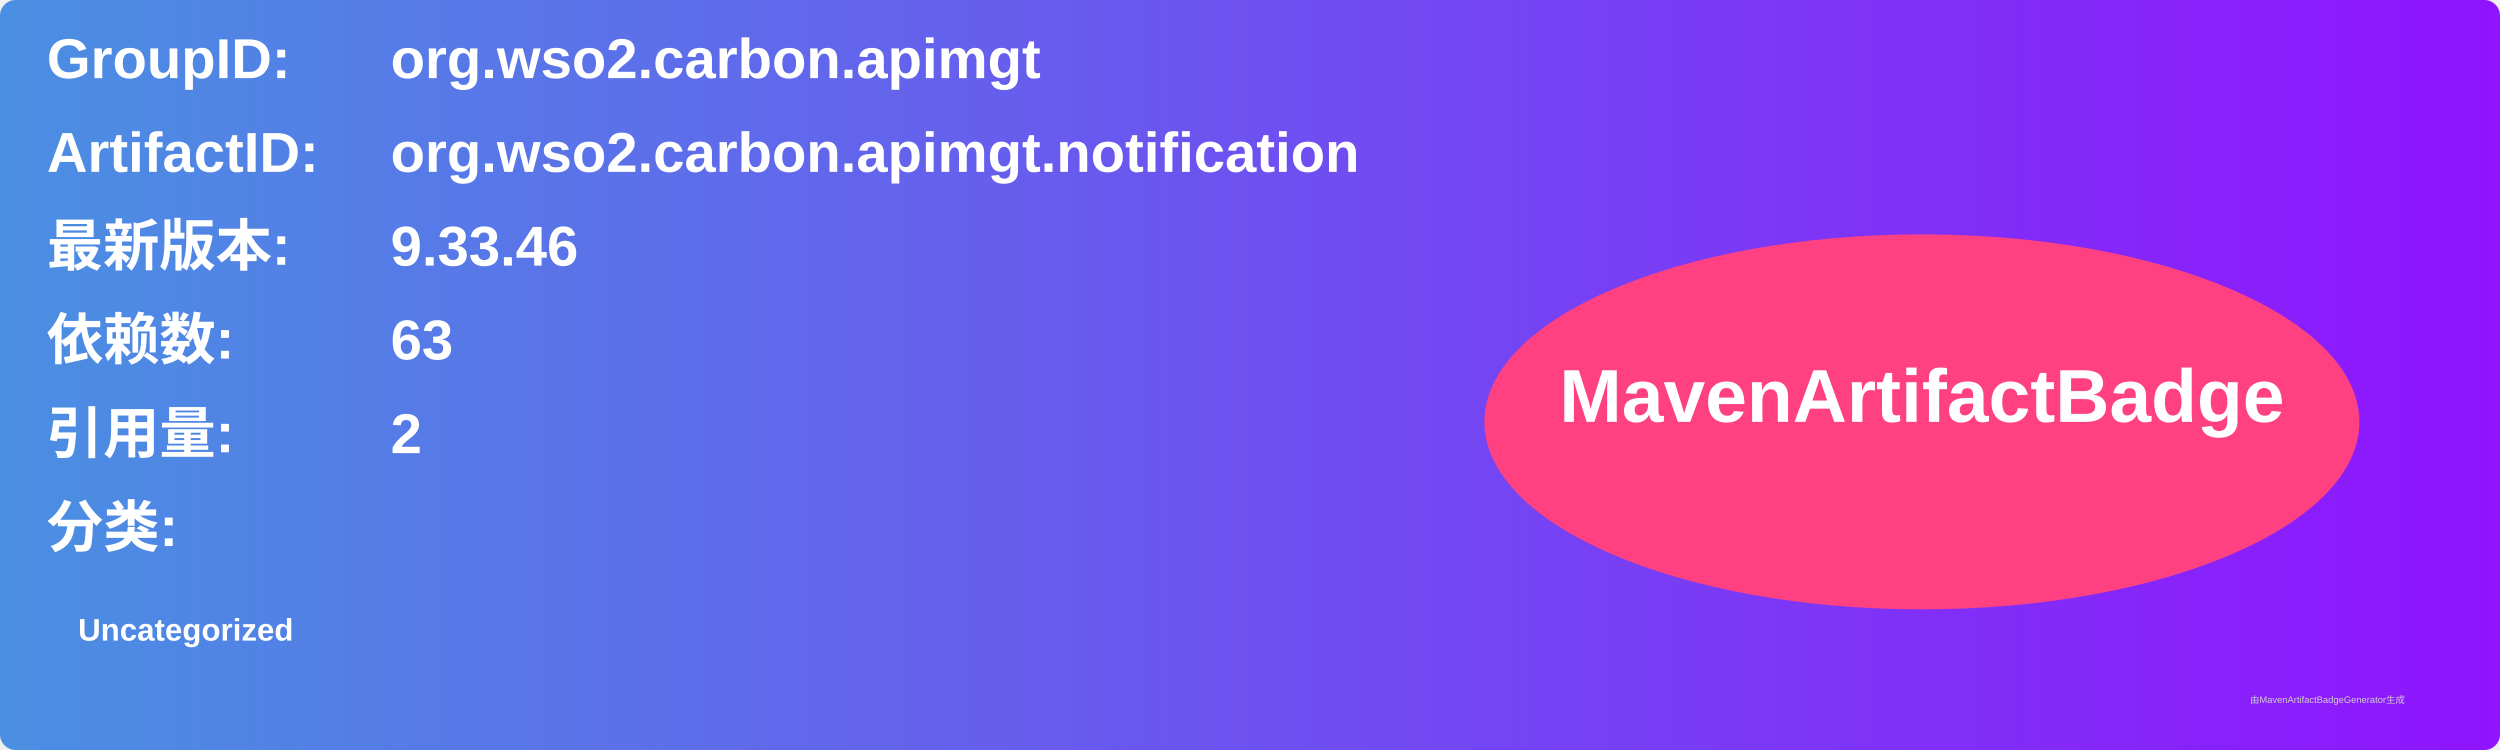
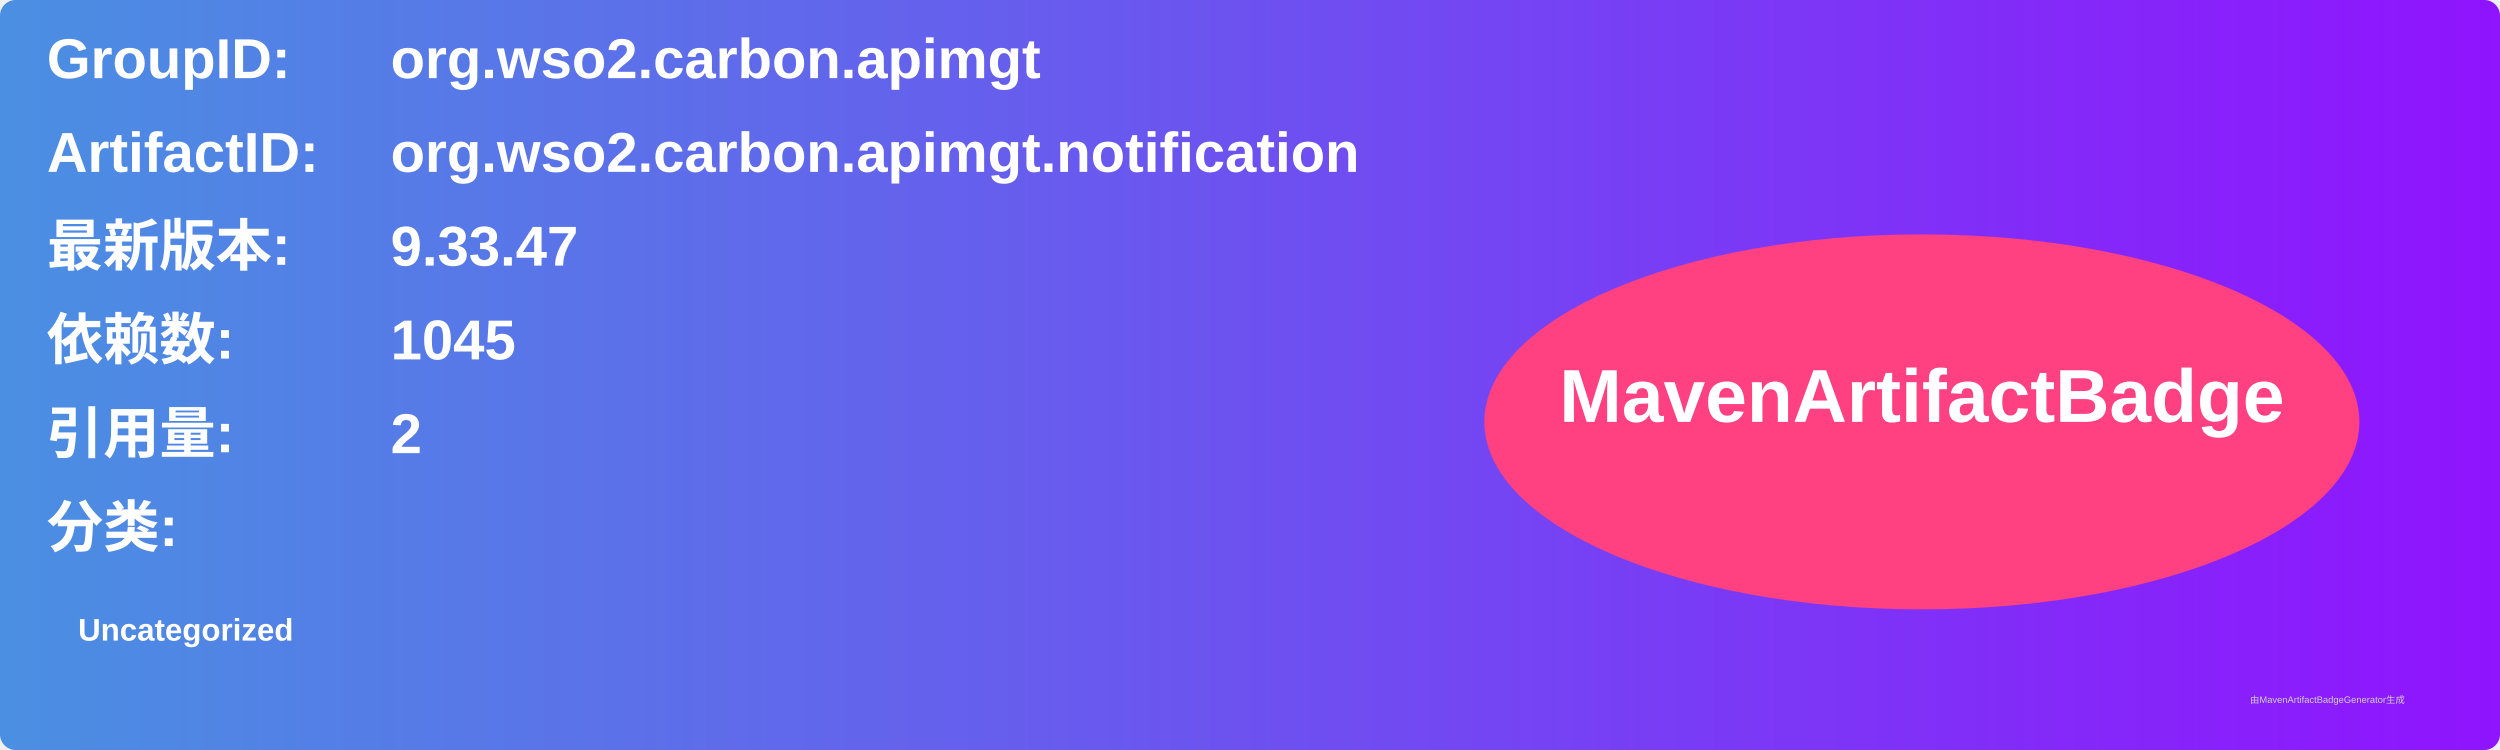
<svg xmlns="http://www.w3.org/2000/svg" width="800" height="240" viewBox="0 0 800 240">
  <linearGradient id="grad" x1="0%" y1="0%" x2="100%" y2="0%">
    <stop offset="0%" stop-color="#4a90e2" />
    <stop offset="100%" stop-color="#9013fe" />
  </linearGradient>
  <rect width="100%" height="100%" rx="5" ry="5" fill="url(#grad)" />
  <g transform="translate(15, 15)">
    <text x="0" y="10" font-family="Arial" font-size="18" fill="white" font-weight="bold" width="260">GroupID:</text>
    <text x="110" y="10" font-family="Arial" font-size="18" fill="white" font-weight="bold" width="460">org.wso2.carbon.apimgt</text>
    <text x="0" y="40" font-family="Arial" font-size="18" fill="white" font-weight="bold" width="260">ArtifactID:</text>
    <text x="110" y="40" font-family="Arial" font-size="18" fill="white" font-weight="bold" width="460">org.wso2.carbon.apimgt.notification</text>
    <text x="0" y="70" font-family="Arial" font-size="18" fill="white" font-weight="bold">最新版本:</text>
    <text x="110" y="70" font-family="Arial" font-size="18" fill="white" font-weight="bold">
-       <tspan font-weight="bold">9.33.46</tspan>
+       <tspan font-weight="bold">9.33.47</tspan>
    </text>
    <text x="0" y="100" font-family="Arial" font-size="18" fill="white" font-weight="bold">依赖数: </text>
    <text x="110" y="100" font-family="Arial" font-size="18" fill="white">
-       <tspan font-weight="bold">63</tspan>
+       <tspan font-weight="bold">1045</tspan>
    </text>
    <text x="0" y="130" font-family="Arial" font-size="18" fill="white" font-weight="bold">引用量: </text>
    <text x="110" y="130" font-family="Arial" font-size="18" fill="white">
      <tspan font-weight="bold">2</tspan>
    </text>
    <text x="0" y="160" font-family="Arial" font-size="18" fill="white" font-weight="bold">分类:</text>
    <text x="10" y="190" font-family="Arial" font-size="10" fill="white">
      <tspan font-weight="bold">Uncategorized</tspan>
    </text>
    <ellipse cx="600" cy="120" rx="140" ry="60" fill="#ff4081" />
    <text x="600" y="120" text-anchor="middle" font-family="Arial" font-size="24" fill="white" font-weight="bold">MavenArtifactBadge</text>
  </g>
  <text x="720" y="225" font-family="Arial" font-size="3" fill="#d0d0d0">由MavenArtifactBadgeGenerator生成</text>
</svg>
